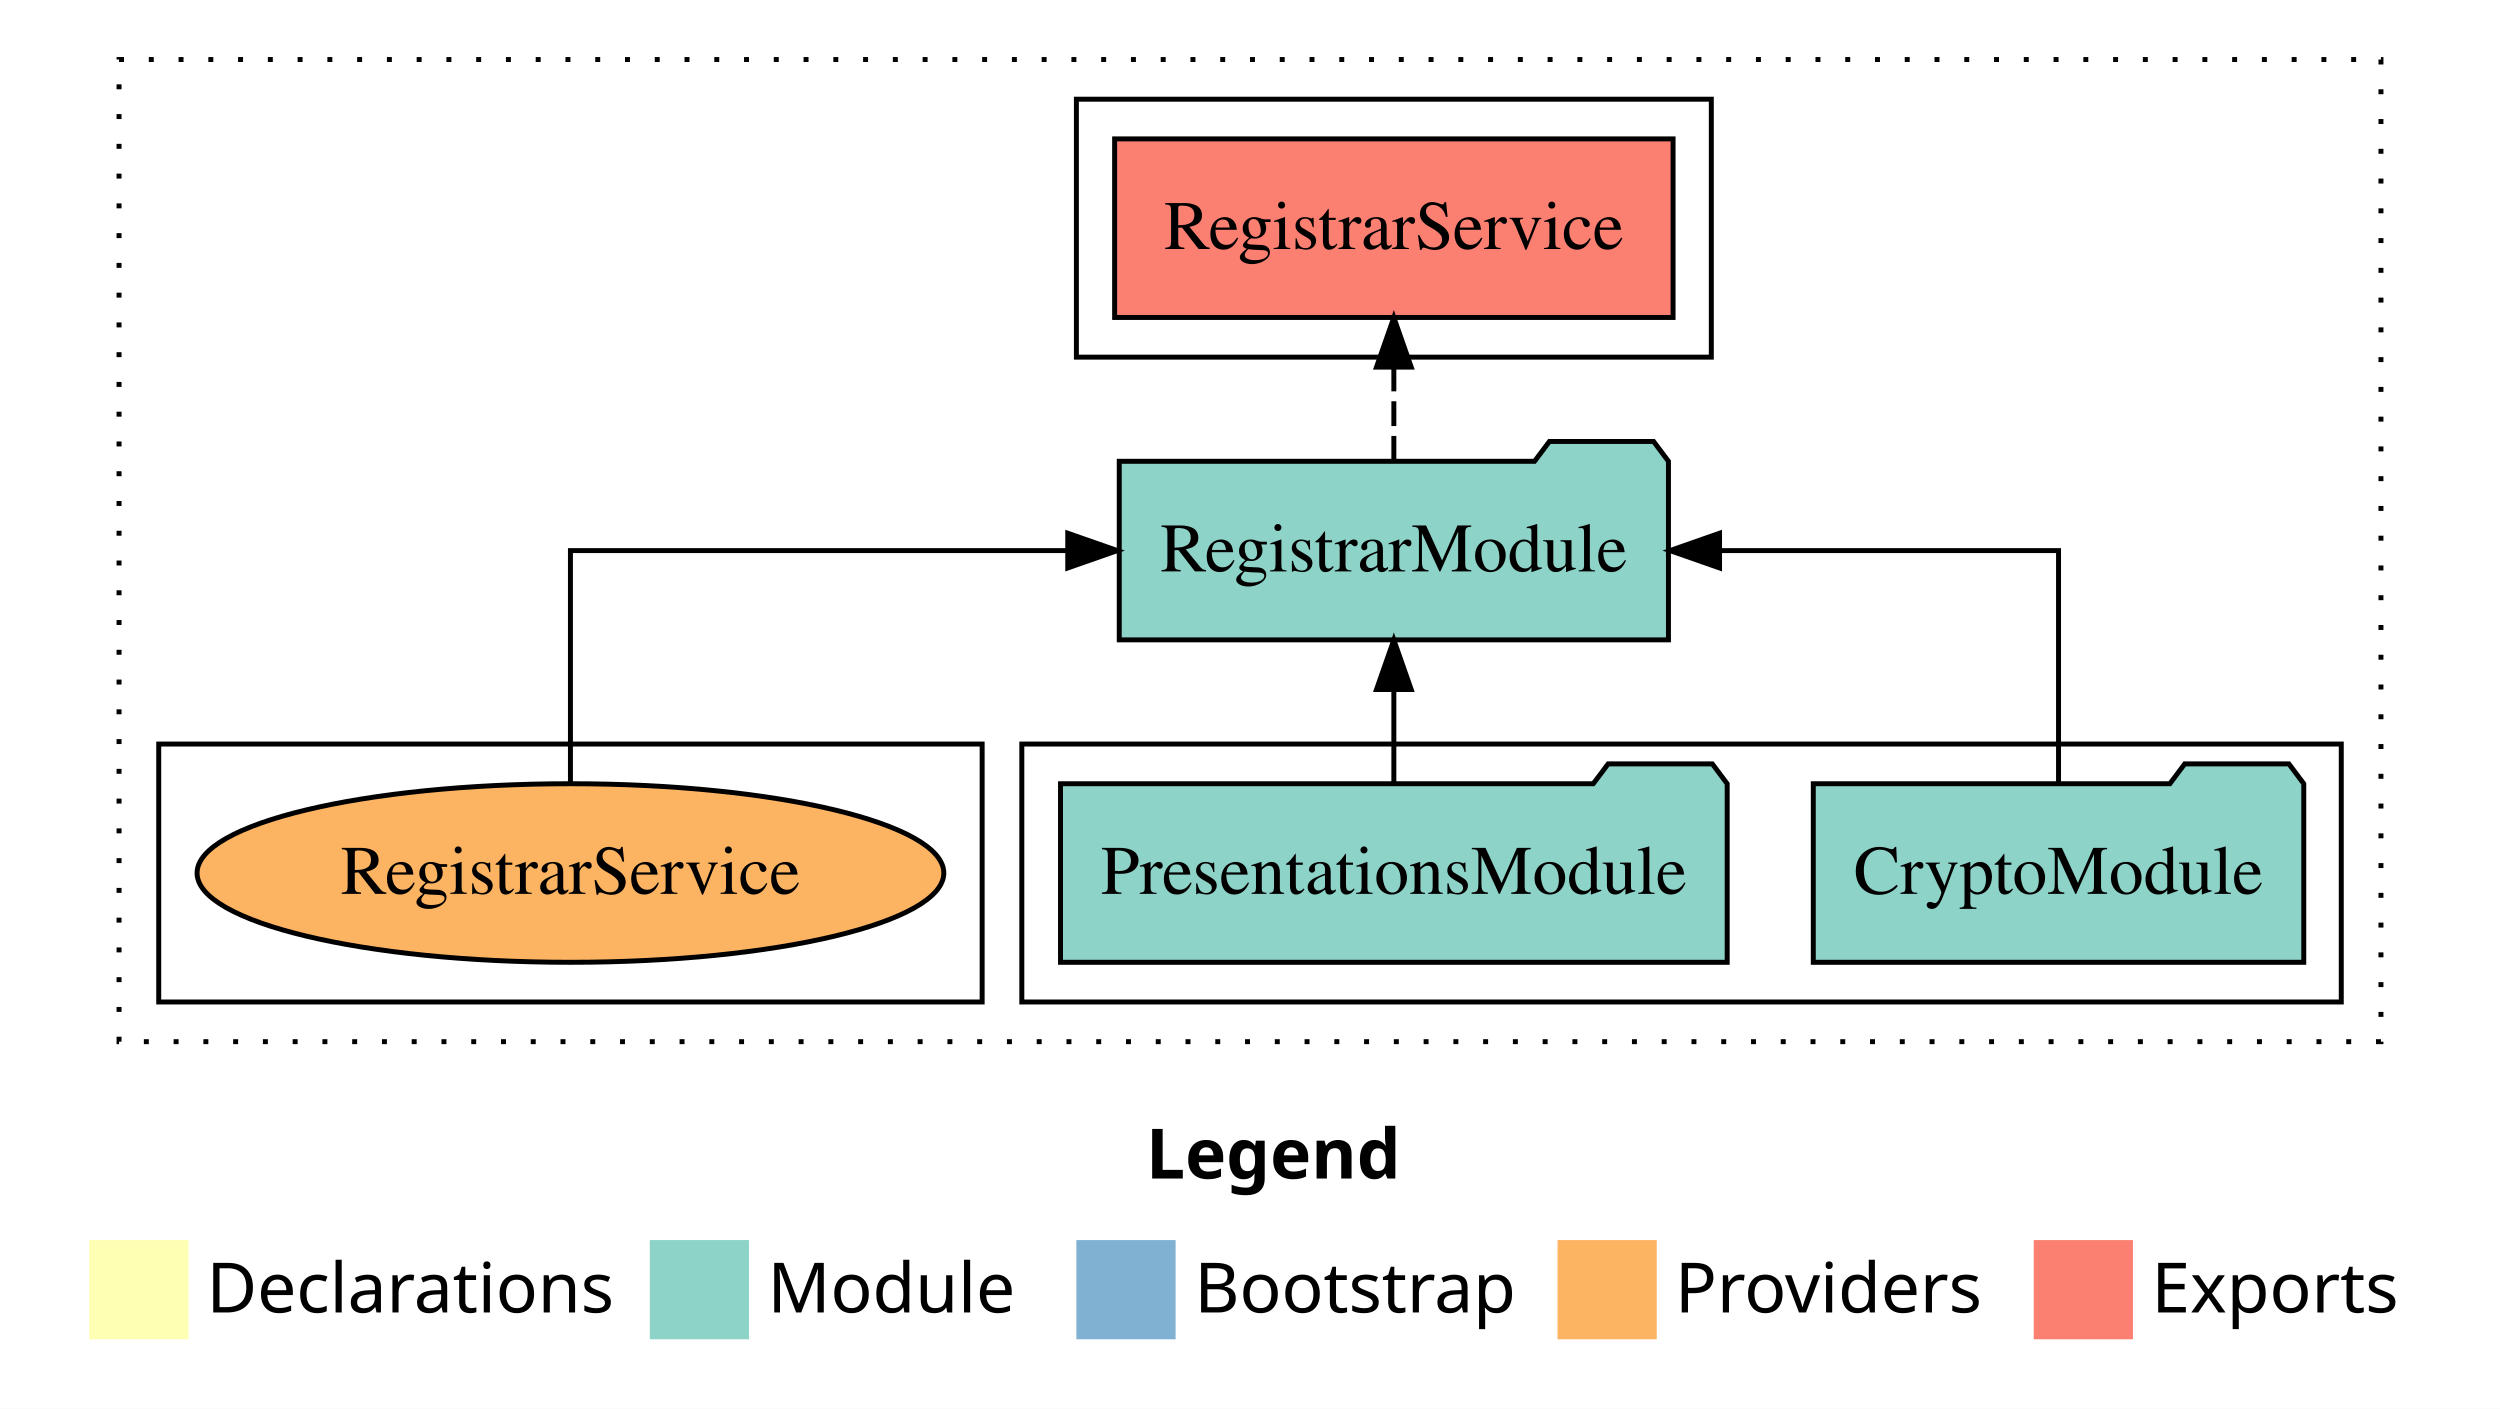
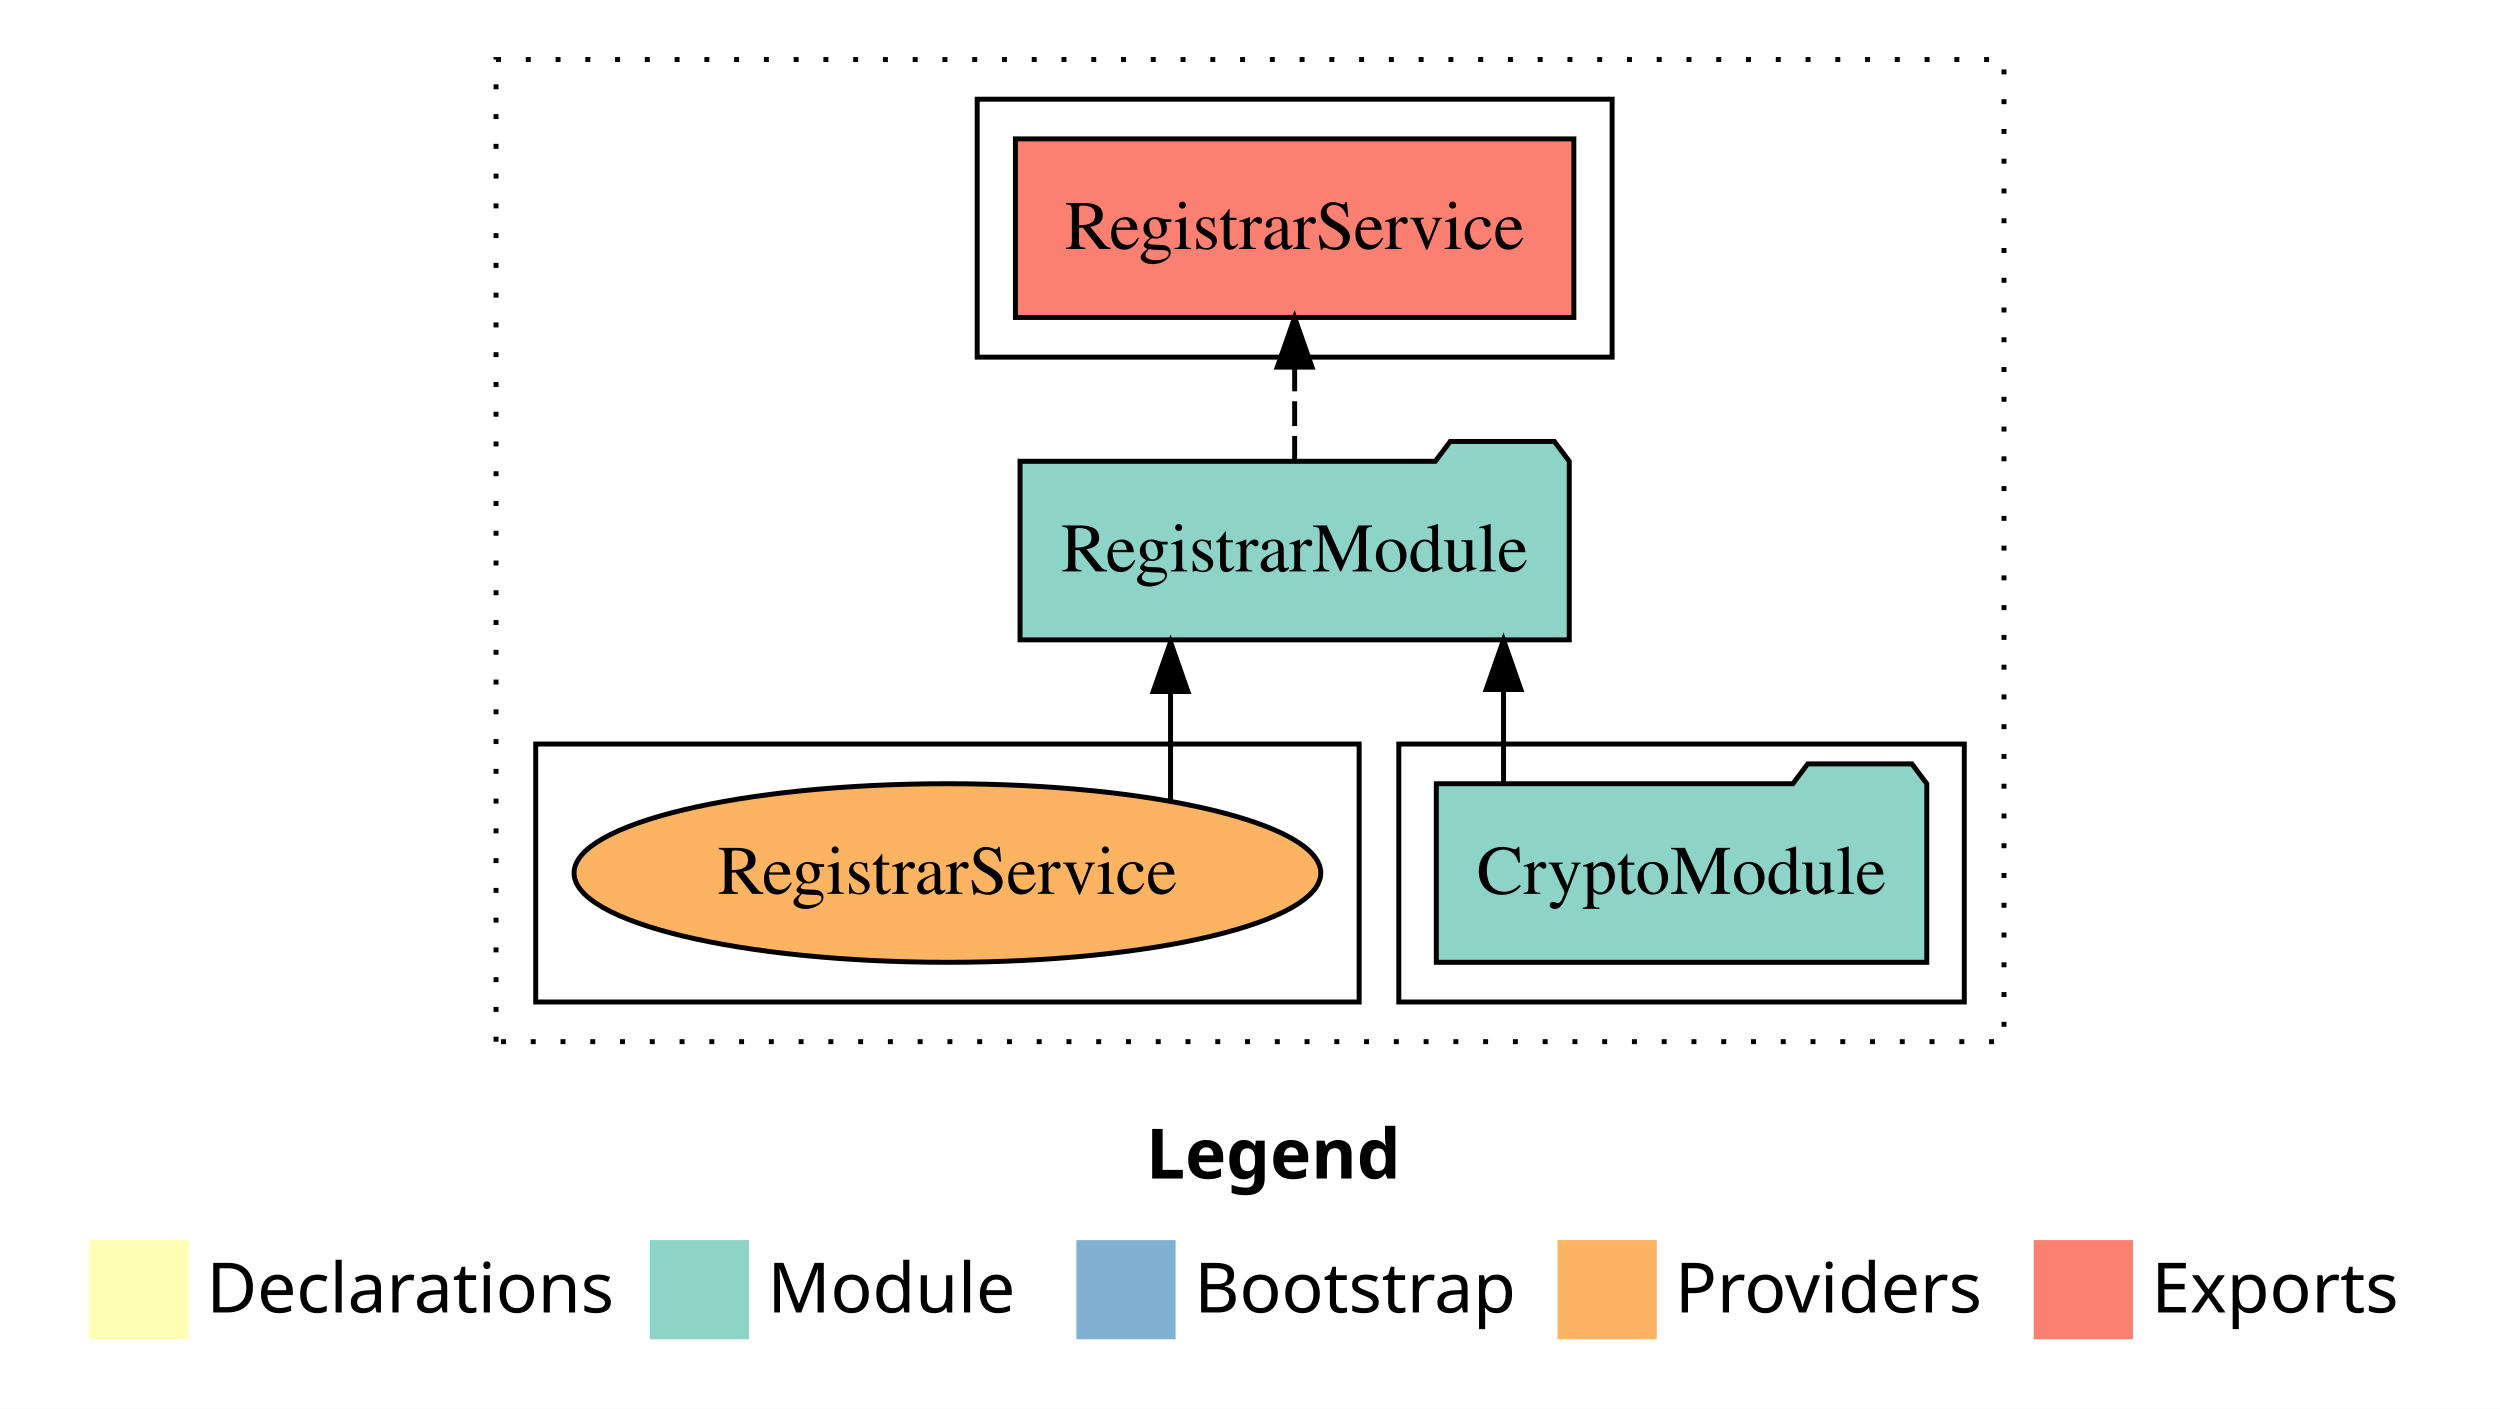
<svg xmlns="http://www.w3.org/2000/svg" width="504pt" height="284pt" viewBox="0.00 0.00 504.00 284.00">
  <g id="graph0" class="graph" transform="scale(1 1) rotate(0) translate(4 280)">
    <polygon fill="white" stroke="transparent" points="-4,4 -4,-280 500,-280 500,4 -4,4" />
    <text text-anchor="start" x="227.01" y="-42.4" font-family="Times-12" font-weight="bold" font-size="14.00">Legend</text>
    <polygon fill="#ffffb3" stroke="transparent" points="14,-10 14,-30 34,-30 34,-10 14,-10" />
    <text text-anchor="start" x="37.63" y="-15.4" font-family="Times-12" font-size="14.00">  Declarations</text>
    <polygon fill="#8dd3c7" stroke="transparent" points="127,-10 127,-30 147,-30 147,-10 127,-10" />
    <text text-anchor="start" x="150.73" y="-15.4" font-family="Times-12" font-size="14.00">  Module</text>
    <polygon fill="#80b1d3" stroke="transparent" points="213,-10 213,-30 233,-30 233,-10 213,-10" />
    <text text-anchor="start" x="236.78" y="-15.4" font-family="Times-12" font-size="14.00">  Bootstrap</text>
    <polygon fill="#fdb462" stroke="transparent" points="310,-10 310,-30 330,-30 330,-10 310,-10" />
    <text text-anchor="start" x="333.67" y="-15.4" font-family="Times-12" font-size="14.00">  Providers</text>
    <polygon fill="#fb8072" stroke="transparent" points="406,-10 406,-30 426,-30 426,-10 406,-10" />
    <text text-anchor="start" x="429.73" y="-15.4" font-family="Times-12" font-size="14.00">  Exports</text>
    <g id="clust1" class="cluster">
-       <polygon fill="none" stroke="black" stroke-dasharray="1,5" points="20,-70 20,-268 476,-268 476,-70 20,-70" />
+       <polygon fill="none" stroke="black" stroke-dasharray="1,5" points="96,-70 96,-268 400,-268 400,-70 96,-70" />
+     </g>
+     <g id="clust3" class="cluster">
+       <polygon fill="none" stroke="black" points="278,-78 278,-130 392,-130 392,-78 278,-78" />
+     </g>
+     <g id="clust6" class="cluster">
+       <polygon fill="none" stroke="black" points="104,-78 104,-130 270,-130 270,-78 104,-78" />
    </g>
    <g id="clust4" class="cluster">
-       <polygon fill="none" stroke="black" points="213,-208 213,-260 341,-260 341,-208 213,-208" />
-     </g>
-     <g id="clust3" class="cluster">
-       <polygon fill="none" stroke="black" points="202,-78 202,-130 468,-130 468,-78 202,-78" />
-     </g>
-     <g id="clust6" class="cluster">
-       <polygon fill="none" stroke="black" points="28,-78 28,-130 194,-130 194,-78 28,-78" />
+       <polygon fill="none" stroke="black" points="193,-208 193,-260 321,-260 321,-208 193,-208" />
    </g>
    <g id="node1" class="node">
-       <polygon fill="#8dd3c7" stroke="black" points="460.44,-122 457.44,-126 436.44,-126 433.44,-122 361.56,-122 361.56,-86 460.44,-86 460.44,-122" />
-       <text text-anchor="middle" x="411" y="-99.8" font-family="Times,serif" font-size="14.00">CryptoModule</text>
+       <polygon fill="#8dd3c7" stroke="black" points="384.44,-122 381.44,-126 360.44,-126 357.44,-122 285.56,-122 285.56,-86 384.44,-86 384.44,-122" />
+       <text text-anchor="middle" x="335" y="-99.8" font-family="Times,serif" font-size="14.00">CryptoModule</text>
+     </g>
+     <g id="node2" class="node">
+       <polygon fill="#8dd3c7" stroke="black" points="312.36,-187 309.36,-191 288.36,-191 285.36,-187 201.64,-187 201.64,-151 312.36,-151 312.36,-187" />
+       <text text-anchor="middle" x="257" y="-164.8" font-family="Times,serif" font-size="14.00">RegistrarModule</text>
+     </g>
+     <g id="edge1" class="edge">
+       <path fill="none" stroke="black" d="M299.11,-122.11C299.11,-122.11 299.11,-140.99 299.11,-140.99" />
+       <polygon fill="black" stroke="black" points="295.61,-140.99 299.11,-150.99 302.61,-140.99 295.61,-140.99" />
    </g>
    <g id="node3" class="node">
-       <polygon fill="#8dd3c7" stroke="black" points="332.36,-187 329.36,-191 308.36,-191 305.36,-187 221.64,-187 221.64,-151 332.36,-151 332.36,-187" />
-       <text text-anchor="middle" x="277" y="-164.8" font-family="Times,serif" font-size="14.00">RegistrarModule</text>
-     </g>
-     <g id="edge1" class="edge">
-       <path fill="none" stroke="black" d="M411,-122.11C411,-141.34 411,-169 411,-169 411,-169 342.66,-169 342.66,-169" />
-       <polygon fill="black" stroke="black" points="342.66,-165.5 332.66,-169 342.66,-172.5 342.66,-165.5" />
-     </g>
-     <g id="node2" class="node">
-       <polygon fill="#8dd3c7" stroke="black" points="344.2,-122 341.2,-126 320.2,-126 317.2,-122 209.8,-122 209.8,-86 344.2,-86 344.2,-122" />
-       <text text-anchor="middle" x="277" y="-99.8" font-family="Times,serif" font-size="14.00">PresentationsModule</text>
+       <polygon fill="#fb8072" stroke="black" points="313.29,-252 200.71,-252 200.71,-216 313.29,-216 313.29,-252" />
+       <text text-anchor="middle" x="257" y="-229.8" font-family="Times,serif" font-size="14.00">RegistrarService </text>
    </g>
    <g id="edge2" class="edge">
-       <path fill="none" stroke="black" d="M277,-122.11C277,-122.11 277,-140.99 277,-140.99" />
-       <polygon fill="black" stroke="black" points="273.5,-140.99 277,-150.99 280.5,-140.99 273.5,-140.99" />
+       <path fill="none" stroke="black" stroke-dasharray="5,2" d="M257,-187.11C257,-187.11 257,-205.99 257,-205.99" />
+       <polygon fill="black" stroke="black" points="253.5,-205.99 257,-215.99 260.5,-205.99 253.5,-205.99" />
    </g>
    <g id="node4" class="node">
-       <polygon fill="#fb8072" stroke="black" points="333.29,-252 220.71,-252 220.71,-216 333.29,-216 333.29,-252" />
-       <text text-anchor="middle" x="277" y="-229.8" font-family="Times,serif" font-size="14.00">RegistrarService </text>
+       <ellipse fill="#fdb462" stroke="black" cx="187" cy="-104" rx="75.27" ry="18" />
+       <text text-anchor="middle" x="187" y="-99.8" font-family="Times,serif" font-size="14.00">RegistrarService</text>
    </g>
    <g id="edge3" class="edge">
-       <path fill="none" stroke="black" stroke-dasharray="5,2" d="M277,-187.11C277,-187.11 277,-205.99 277,-205.99" />
-       <polygon fill="black" stroke="black" points="273.5,-205.99 277,-215.99 280.5,-205.99 273.5,-205.99" />
-     </g>
-     <g id="node5" class="node">
-       <ellipse fill="#fdb462" stroke="black" cx="111" cy="-104" rx="75.27" ry="18" />
-       <text text-anchor="middle" x="111" y="-99.8" font-family="Times,serif" font-size="14.00">RegistrarService</text>
-     </g>
-     <g id="edge4" class="edge">
-       <path fill="none" stroke="black" d="M111,-122.11C111,-141.34 111,-169 111,-169 111,-169 211.26,-169 211.26,-169" />
-       <polygon fill="black" stroke="black" points="211.26,-172.5 221.26,-169 211.26,-165.5 211.26,-172.5" />
+       <path fill="none" stroke="black" d="M231.98,-118.75C231.98,-118.75 231.98,-140.59 231.98,-140.59" />
+       <polygon fill="black" stroke="black" points="228.48,-140.59 231.98,-150.59 235.48,-140.59 228.48,-140.59" />
    </g>
  </g>
</svg>
